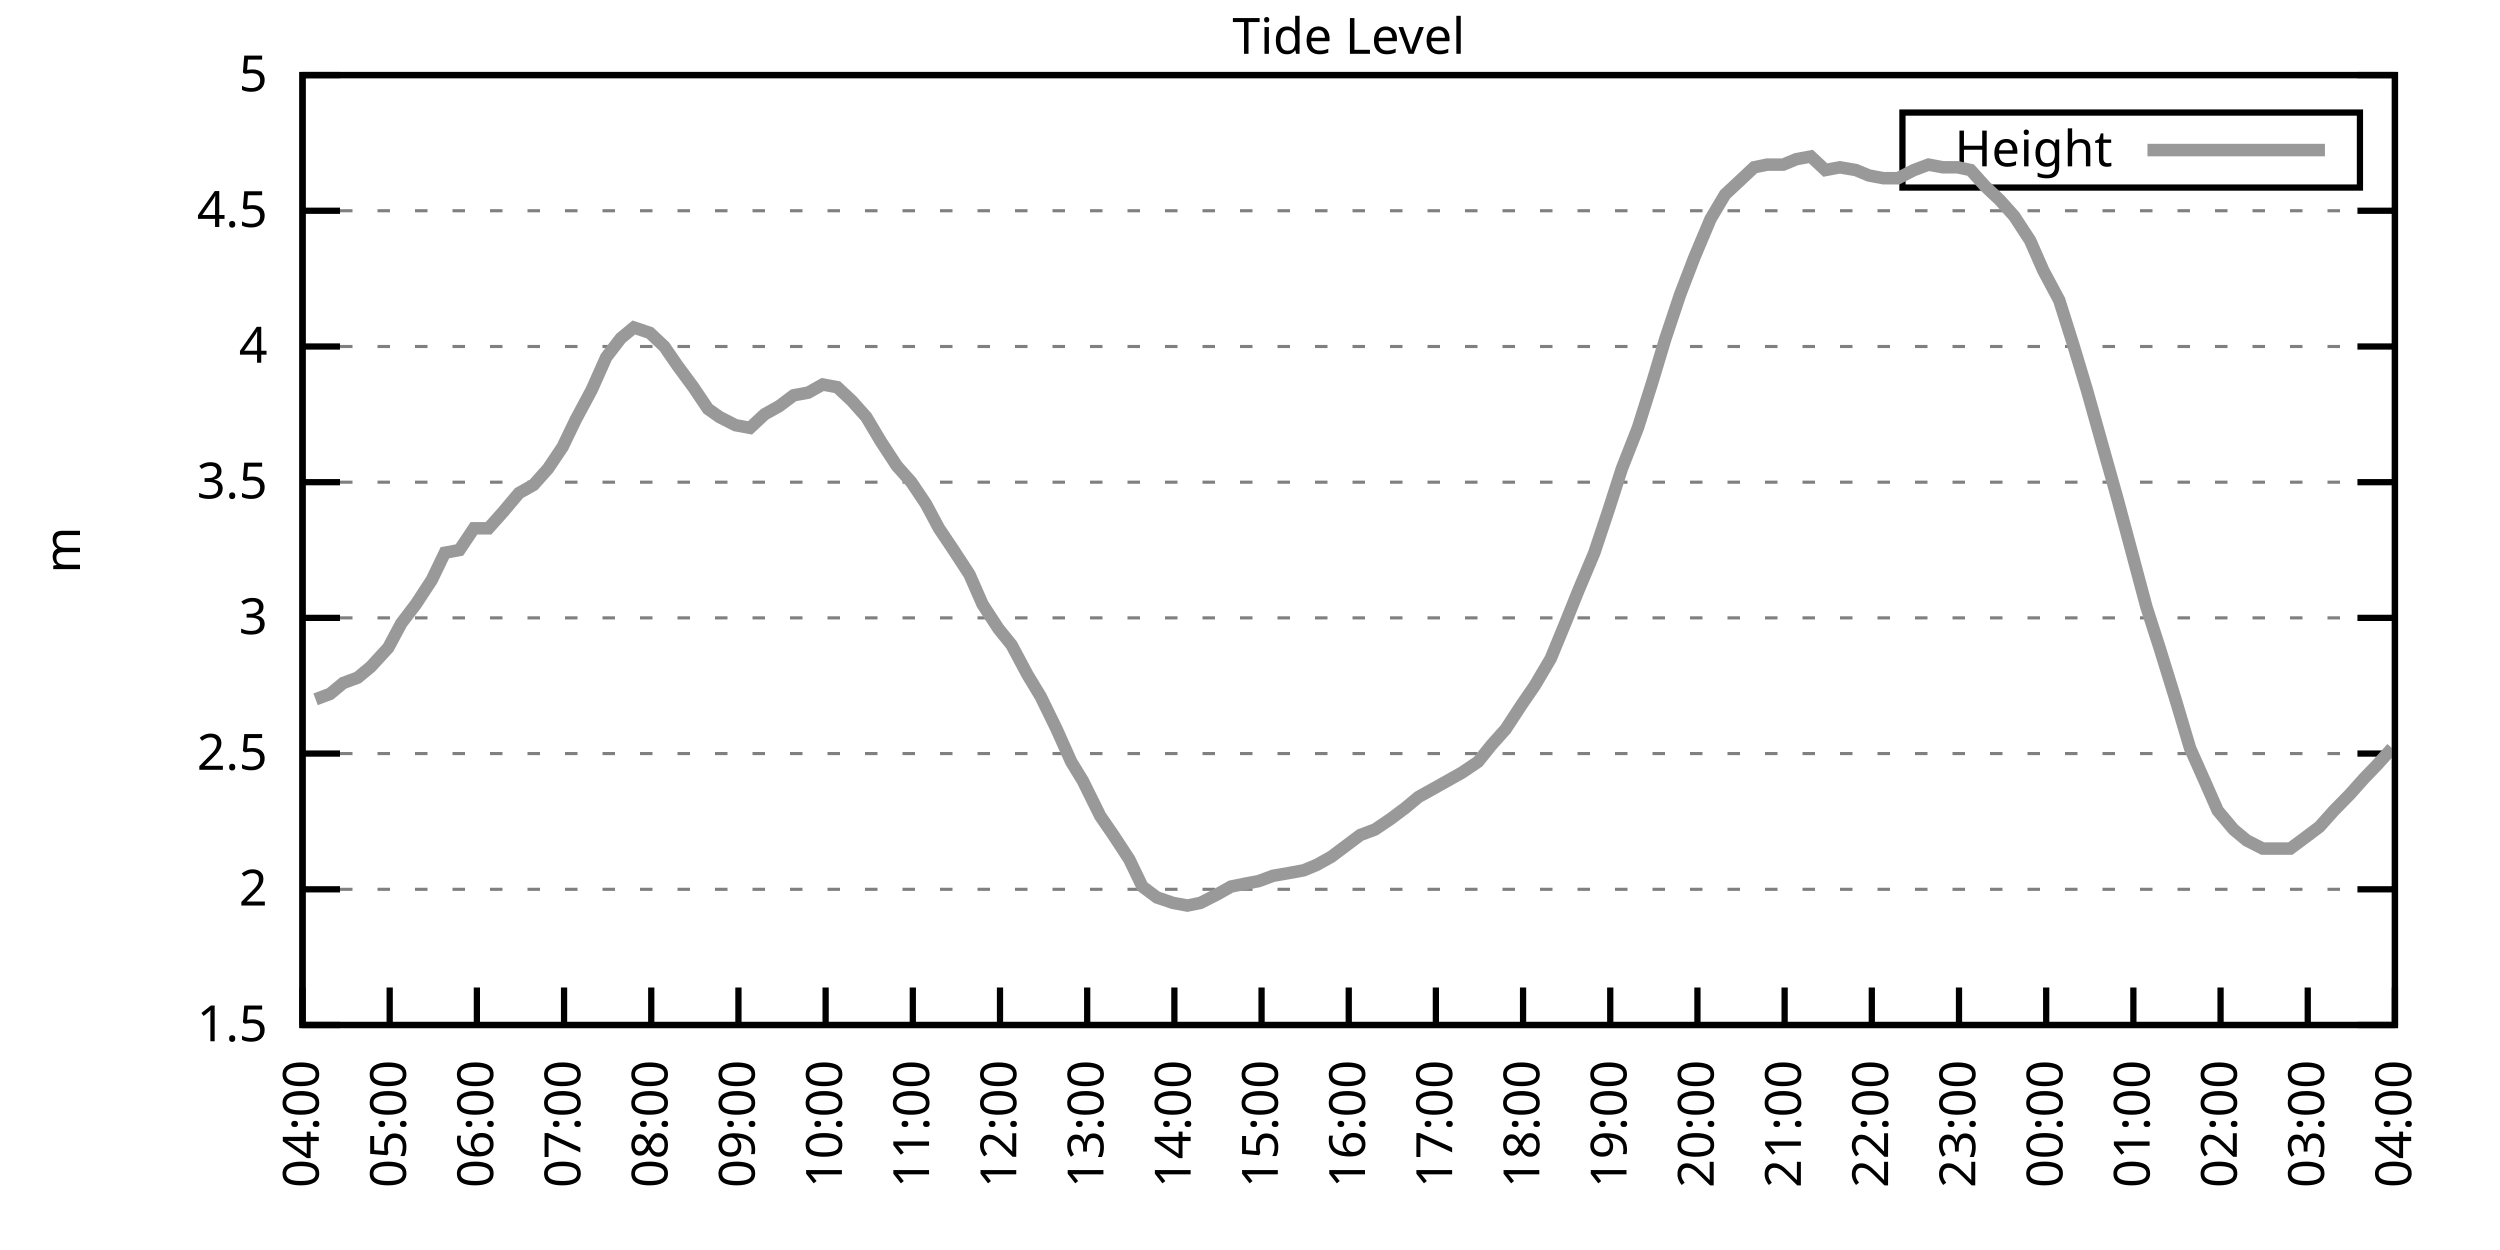
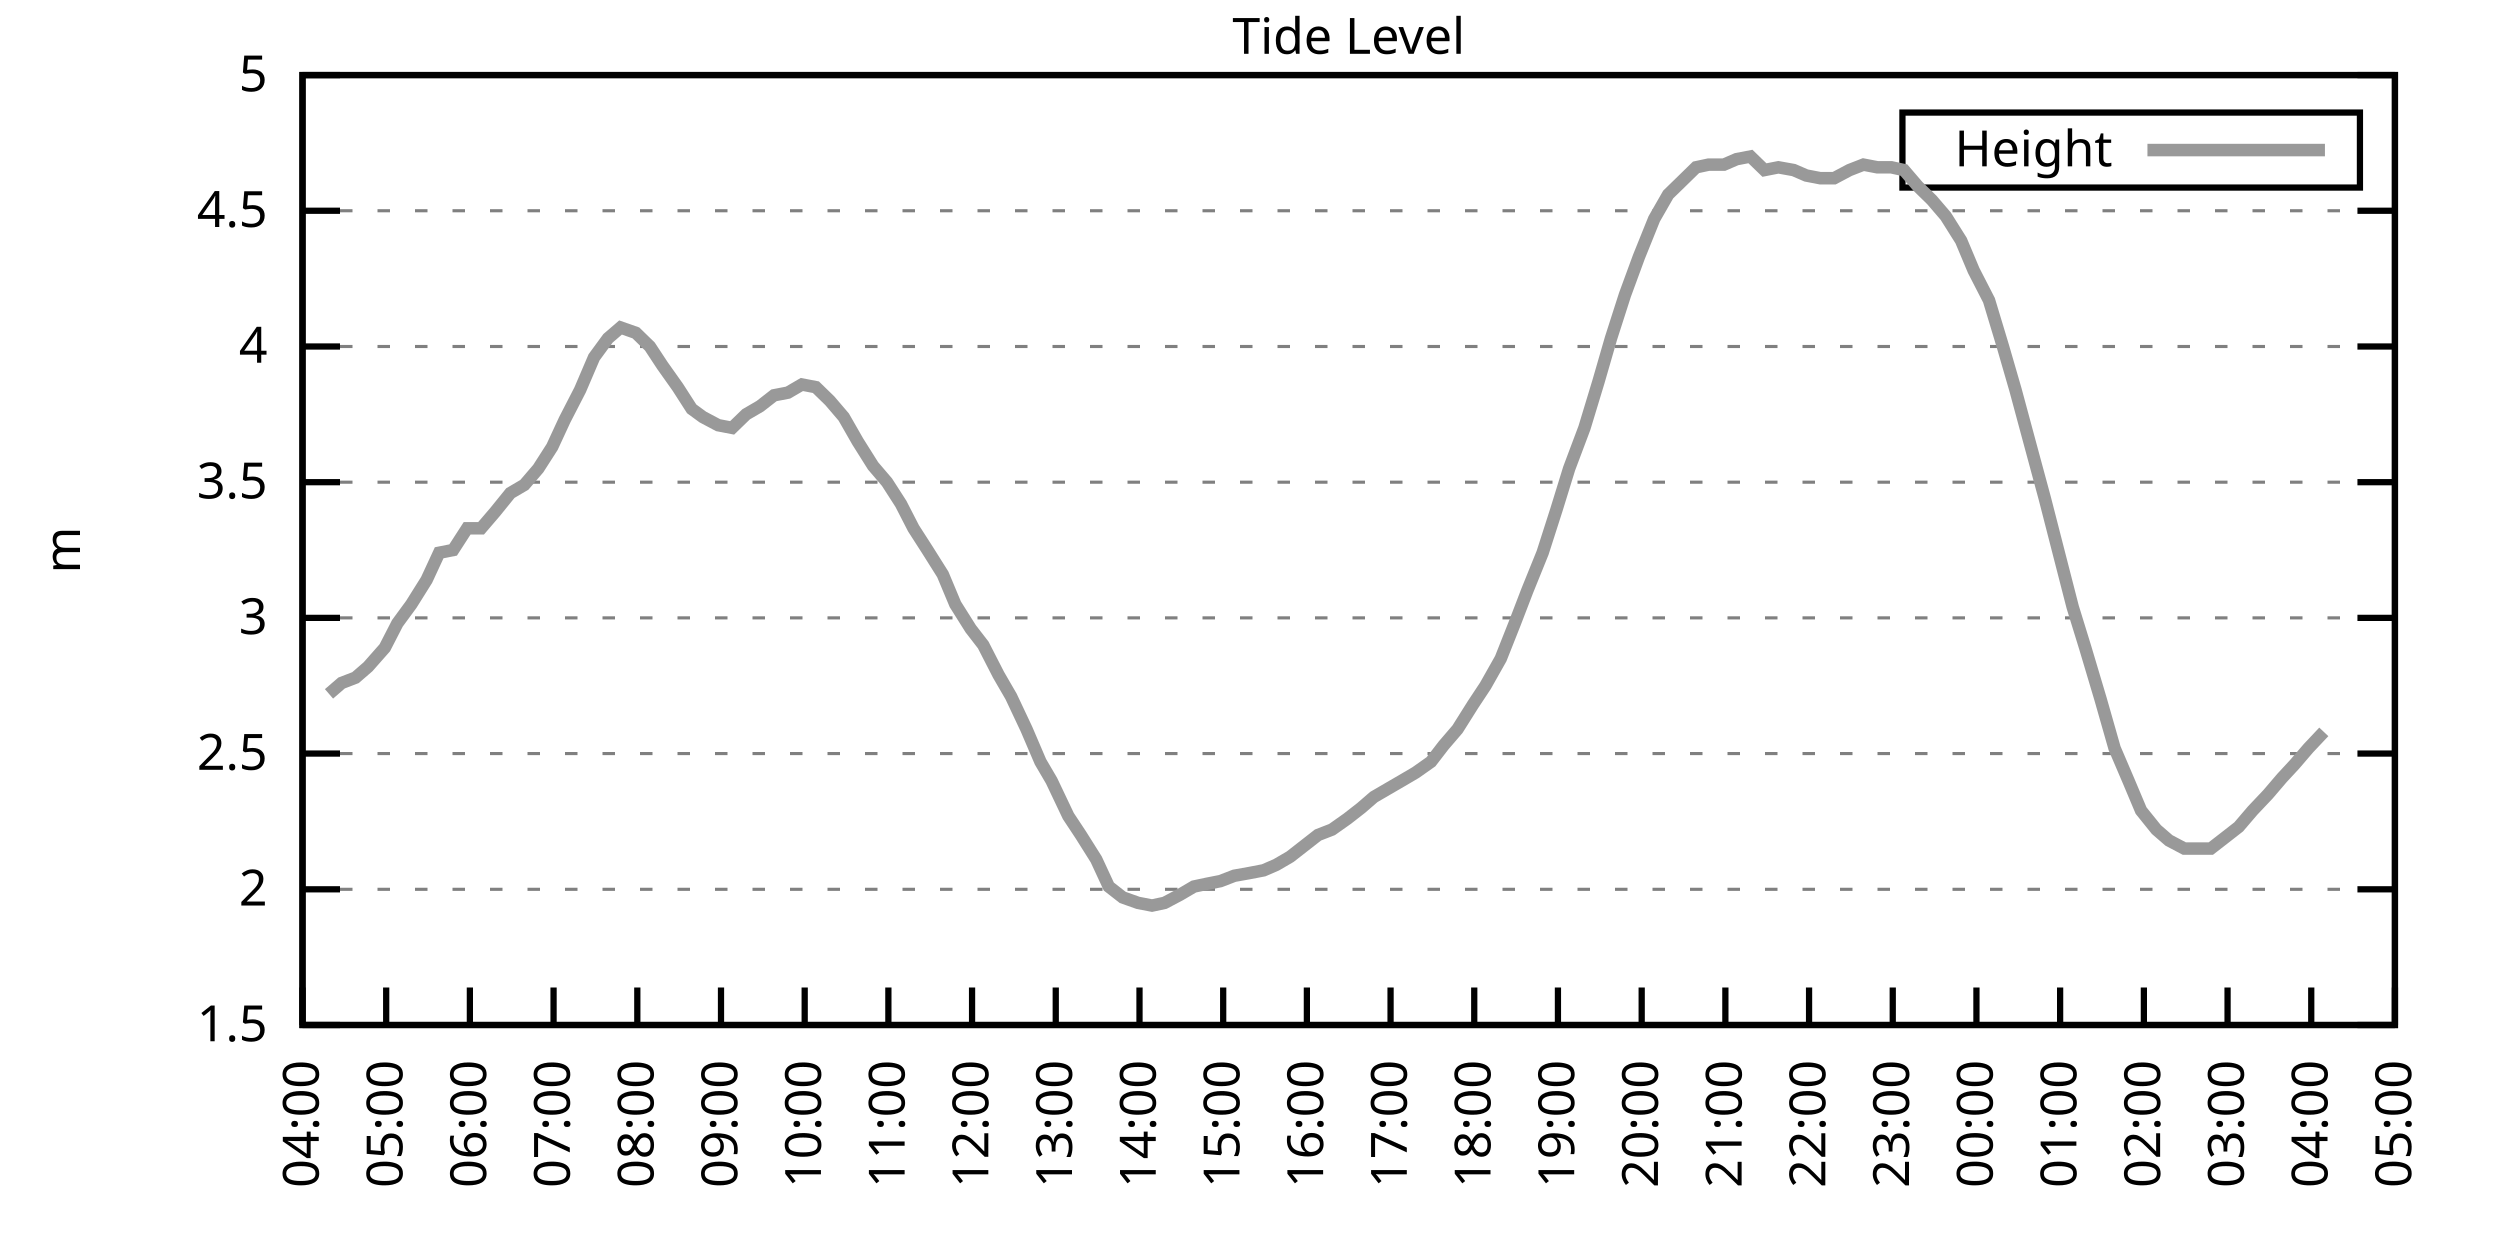
<svg xmlns="http://www.w3.org/2000/svg" xmlns:xlink="http://www.w3.org/1999/xlink" width="400" height="200" viewBox="0 0 400 200">
  <g id="gnuplot_canvas">
    <rect x="0" y="0" width="400" height="200" fill="none" />
    <defs>
      <circle id="gpDot" r="0.5" stroke-width="0.5" stroke="currentColor" />
      <path id="gpPt0" stroke-width="0.333" stroke="currentColor" d="M-1,0 h2 M0,-1 v2" />
      <path id="gpPt1" stroke-width="0.333" stroke="currentColor" d="M-1,-1 L1,1 M1,-1 L-1,1" />
      <path id="gpPt2" stroke-width="0.333" stroke="currentColor" d="M-1,0 L1,0 M0,-1 L0,1 M-1,-1 L1,1 M-1,1 L1,-1" />
      <rect id="gpPt3" stroke-width="0.333" stroke="currentColor" x="-1" y="-1" width="2" height="2" />
      <rect id="gpPt4" stroke-width="0.333" stroke="currentColor" fill="currentColor" x="-1" y="-1" width="2" height="2" />
      <circle id="gpPt5" stroke-width="0.333" stroke="currentColor" cx="0" cy="0" r="1" />
      <use xlink:href="#gpPt5" id="gpPt6" fill="currentColor" stroke="none" />
      <path id="gpPt7" stroke-width="0.333" stroke="currentColor" d="M0,-1.33 L-1.33,0.67 L1.33,0.67 z" />
      <use xlink:href="#gpPt7" id="gpPt8" fill="currentColor" stroke="none" />
      <use xlink:href="#gpPt7" id="gpPt9" stroke="currentColor" transform="rotate(180)" />
      <use xlink:href="#gpPt9" id="gpPt10" fill="currentColor" stroke="none" />
      <use xlink:href="#gpPt3" id="gpPt11" stroke="currentColor" transform="rotate(45)" />
      <use xlink:href="#gpPt11" id="gpPt12" fill="currentColor" stroke="none" />
      <path id="gpPt13" stroke-width="0.333" stroke="currentColor" d="M0,1.330 L1.265,0.411 L0.782,-1.067 L-0.782,-1.076 L-1.265,0.411 z" />
      <use xlink:href="#gpPt13" id="gpPt14" fill="currentColor" stroke="none" />
      <filter id="textbox" filterUnits="objectBoundingBox" x="0" y="0" height="1" width="1">
        <feFlood flood-color="white" flood-opacity="1" result="bgnd" />
        <feComposite in="SourceGraphic" in2="bgnd" operator="atop" />
      </filter>
      <filter id="greybox" filterUnits="objectBoundingBox" x="0" y="0" height="1" width="1">
        <feFlood flood-color="lightgrey" flood-opacity="1" result="grey" />
        <feComposite in="SourceGraphic" in2="grey" operator="atop" />
      </filter>
    </defs>
    <g fill="none" color="white" stroke="currentColor" stroke-width="1.00" stroke-linecap="butt" stroke-linejoin="miter">
</g>
    <g fill="none" color="black" stroke="currentColor" stroke-width="1.00" stroke-linecap="butt" stroke-linejoin="miter">
      <g stroke="none" shape-rendering="crispEdges">
        <polygon fill="rgb(255, 255, 255)" points="48.40,164.00 383.18,164.00 383.18,12.02 48.40,12.02 " />
      </g>
    </g>
    <g fill="none" color="black" stroke="currentColor" stroke-width="1.00" stroke-linecap="butt" stroke-linejoin="miter">
</g>
    <g fill="none" color="black" stroke="black" stroke-width="0.50" stroke-linecap="butt" stroke-linejoin="miter">
</g>
    <g fill="none" color="gray" stroke="currentColor" stroke-width="0.50" stroke-linecap="butt" stroke-linejoin="miter">
      <path stroke="gray" stroke-dasharray="2,4" class="gridline" d="M48.40,164.00 L383.19,164.00  " />
    </g>
    <g fill="none" color="gray" stroke="gray" stroke-width="1.00" stroke-linecap="butt" stroke-linejoin="miter">
</g>
    <g fill="none" color="black" stroke="currentColor" stroke-width="1.00" stroke-linecap="butt" stroke-linejoin="miter">
      <path stroke="black" d="M48.40,164.00 L54.40,164.00 M383.19,164.00 L377.19,164.00  " />
      <g transform="translate(42.80,166.60)" stroke="none" fill="black" font-family="Sans" font-size="8.00" text-anchor="end">
        <text>
          <tspan font-family="Sans"> 1.5</tspan>
        </text>
      </g>
    </g>
    <g fill="none" color="black" stroke="currentColor" stroke-width="1.00" stroke-linecap="butt" stroke-linejoin="miter">
</g>
    <g fill="none" color="black" stroke="black" stroke-width="0.50" stroke-linecap="butt" stroke-linejoin="miter">
</g>
    <g fill="none" color="gray" stroke="currentColor" stroke-width="0.50" stroke-linecap="butt" stroke-linejoin="miter">
      <path stroke="gray" stroke-dasharray="2,4" class="gridline" d="M48.40,142.29 L383.19,142.29  " />
    </g>
    <g fill="none" color="gray" stroke="gray" stroke-width="1.00" stroke-linecap="butt" stroke-linejoin="miter">
</g>
    <g fill="none" color="black" stroke="currentColor" stroke-width="1.00" stroke-linecap="butt" stroke-linejoin="miter">
      <path stroke="black" d="M48.40,142.29 L54.40,142.29 M383.19,142.29 L377.19,142.29  " />
      <g transform="translate(42.80,144.89)" stroke="none" fill="black" font-family="Sans" font-size="8.00" text-anchor="end">
        <text>
          <tspan font-family="Sans"> 2</tspan>
        </text>
      </g>
    </g>
    <g fill="none" color="black" stroke="currentColor" stroke-width="1.00" stroke-linecap="butt" stroke-linejoin="miter">
</g>
    <g fill="none" color="black" stroke="black" stroke-width="0.50" stroke-linecap="butt" stroke-linejoin="miter">
</g>
    <g fill="none" color="gray" stroke="currentColor" stroke-width="0.50" stroke-linecap="butt" stroke-linejoin="miter">
      <path stroke="gray" stroke-dasharray="2,4" class="gridline" d="M48.40,120.57 L383.19,120.57  " />
    </g>
    <g fill="none" color="gray" stroke="gray" stroke-width="1.00" stroke-linecap="butt" stroke-linejoin="miter">
</g>
    <g fill="none" color="black" stroke="currentColor" stroke-width="1.00" stroke-linecap="butt" stroke-linejoin="miter">
      <path stroke="black" d="M48.40,120.57 L54.40,120.57 M383.19,120.57 L377.19,120.57  " />
      <g transform="translate(42.80,123.17)" stroke="none" fill="black" font-family="Sans" font-size="8.00" text-anchor="end">
        <text>
          <tspan font-family="Sans"> 2.5</tspan>
        </text>
      </g>
    </g>
    <g fill="none" color="black" stroke="currentColor" stroke-width="1.00" stroke-linecap="butt" stroke-linejoin="miter">
</g>
    <g fill="none" color="black" stroke="black" stroke-width="0.50" stroke-linecap="butt" stroke-linejoin="miter">
</g>
    <g fill="none" color="gray" stroke="currentColor" stroke-width="0.50" stroke-linecap="butt" stroke-linejoin="miter">
      <path stroke="gray" stroke-dasharray="2,4" class="gridline" d="M48.40,98.86 L383.19,98.86  " />
    </g>
    <g fill="none" color="gray" stroke="gray" stroke-width="1.00" stroke-linecap="butt" stroke-linejoin="miter">
</g>
    <g fill="none" color="black" stroke="currentColor" stroke-width="1.00" stroke-linecap="butt" stroke-linejoin="miter">
      <path stroke="black" d="M48.40,98.86 L54.40,98.86 M383.19,98.86 L377.19,98.86  " />
      <g transform="translate(42.80,101.46)" stroke="none" fill="black" font-family="Sans" font-size="8.00" text-anchor="end">
        <text>
          <tspan font-family="Sans"> 3</tspan>
        </text>
      </g>
    </g>
    <g fill="none" color="black" stroke="currentColor" stroke-width="1.00" stroke-linecap="butt" stroke-linejoin="miter">
</g>
    <g fill="none" color="black" stroke="black" stroke-width="0.50" stroke-linecap="butt" stroke-linejoin="miter">
</g>
    <g fill="none" color="gray" stroke="currentColor" stroke-width="0.50" stroke-linecap="butt" stroke-linejoin="miter">
      <path stroke="gray" stroke-dasharray="2,4" class="gridline" d="M48.40,77.15 L383.19,77.15  " />
    </g>
    <g fill="none" color="gray" stroke="gray" stroke-width="1.00" stroke-linecap="butt" stroke-linejoin="miter">
</g>
    <g fill="none" color="black" stroke="currentColor" stroke-width="1.00" stroke-linecap="butt" stroke-linejoin="miter">
      <path stroke="black" d="M48.40,77.15 L54.40,77.15 M383.19,77.15 L377.19,77.15  " />
      <g transform="translate(42.80,79.75)" stroke="none" fill="black" font-family="Sans" font-size="8.00" text-anchor="end">
        <text>
          <tspan font-family="Sans"> 3.5</tspan>
        </text>
      </g>
    </g>
    <g fill="none" color="black" stroke="currentColor" stroke-width="1.00" stroke-linecap="butt" stroke-linejoin="miter">
</g>
    <g fill="none" color="black" stroke="black" stroke-width="0.50" stroke-linecap="butt" stroke-linejoin="miter">
</g>
    <g fill="none" color="gray" stroke="currentColor" stroke-width="0.50" stroke-linecap="butt" stroke-linejoin="miter">
      <path stroke="gray" stroke-dasharray="2,4" class="gridline" d="M48.40,55.44 L383.19,55.44  " />
    </g>
    <g fill="none" color="gray" stroke="gray" stroke-width="1.00" stroke-linecap="butt" stroke-linejoin="miter">
</g>
    <g fill="none" color="black" stroke="currentColor" stroke-width="1.00" stroke-linecap="butt" stroke-linejoin="miter">
      <path stroke="black" d="M48.40,55.44 L54.40,55.44 M383.19,55.44 L377.19,55.44  " />
      <g transform="translate(42.80,58.04)" stroke="none" fill="black" font-family="Sans" font-size="8.00" text-anchor="end">
        <text>
          <tspan font-family="Sans"> 4</tspan>
        </text>
      </g>
    </g>
    <g fill="none" color="black" stroke="currentColor" stroke-width="1.00" stroke-linecap="butt" stroke-linejoin="miter">
</g>
    <g fill="none" color="black" stroke="black" stroke-width="0.50" stroke-linecap="butt" stroke-linejoin="miter">
</g>
    <g fill="none" color="gray" stroke="currentColor" stroke-width="0.50" stroke-linecap="butt" stroke-linejoin="miter">
      <path stroke="gray" stroke-dasharray="2,4" class="gridline" d="M48.40,33.72 L383.19,33.72  " />
    </g>
    <g fill="none" color="gray" stroke="gray" stroke-width="1.00" stroke-linecap="butt" stroke-linejoin="miter">
</g>
    <g fill="none" color="black" stroke="currentColor" stroke-width="1.00" stroke-linecap="butt" stroke-linejoin="miter">
      <path stroke="black" d="M48.40,33.72 L54.40,33.72 M383.19,33.72 L377.19,33.72  " />
      <g transform="translate(42.80,36.32)" stroke="none" fill="black" font-family="Sans" font-size="8.00" text-anchor="end">
        <text>
          <tspan font-family="Sans"> 4.5</tspan>
        </text>
      </g>
    </g>
    <g fill="none" color="black" stroke="currentColor" stroke-width="1.00" stroke-linecap="butt" stroke-linejoin="miter">
</g>
    <g fill="none" color="black" stroke="black" stroke-width="0.50" stroke-linecap="butt" stroke-linejoin="miter">
</g>
    <g fill="none" color="gray" stroke="currentColor" stroke-width="0.50" stroke-linecap="butt" stroke-linejoin="miter">
      <path stroke="gray" stroke-dasharray="2,4" class="gridline" d="M48.40,12.01 L383.19,12.01  " />
    </g>
    <g fill="none" color="gray" stroke="gray" stroke-width="1.00" stroke-linecap="butt" stroke-linejoin="miter">
</g>
    <g fill="none" color="black" stroke="currentColor" stroke-width="1.00" stroke-linecap="butt" stroke-linejoin="miter">
      <path stroke="black" d="M48.40,12.01 L54.40,12.01 M383.19,12.01 L377.19,12.01  " />
      <g transform="translate(42.80,14.61)" stroke="none" fill="black" font-family="Sans" font-size="8.00" text-anchor="end">
        <text>
          <tspan font-family="Sans"> 5</tspan>
        </text>
      </g>
    </g>
    <g fill="none" color="black" stroke="currentColor" stroke-width="1.00" stroke-linecap="butt" stroke-linejoin="miter">
      <path stroke="black" d="M48.40,164.00 L48.40,158.00  " />
      <g transform="translate(51.00,169.60) rotate(270.00)" stroke="none" fill="black" font-family="Sans" font-size="8.00" text-anchor="end">
        <text>
          <tspan font-family="Sans">04:00</tspan>
        </text>
      </g>
    </g>
    <g fill="none" color="black" stroke="currentColor" stroke-width="1.00" stroke-linecap="butt" stroke-linejoin="miter">
-       <path stroke="black" d="M62.35,164.00 L62.35,158.00  " />
-       <g transform="translate(64.95,169.60) rotate(270.00)" stroke="none" fill="black" font-family="Sans" font-size="8.00" text-anchor="end">
+       <path stroke="black" d="M61.79,164.00 L61.79,158.00  " />
+       <g transform="translate(64.39,169.60) rotate(270.00)" stroke="none" fill="black" font-family="Sans" font-size="8.00" text-anchor="end">
        <text>
          <tspan font-family="Sans">05:00</tspan>
        </text>
      </g>
    </g>
    <g fill="none" color="black" stroke="currentColor" stroke-width="1.00" stroke-linecap="butt" stroke-linejoin="miter">
-       <path stroke="black" d="M76.30,164.00 L76.30,158.00  " />
-       <g transform="translate(78.90,169.60) rotate(270.00)" stroke="none" fill="black" font-family="Sans" font-size="8.00" text-anchor="end">
+       <path stroke="black" d="M75.18,164.00 L75.18,158.00  " />
+       <g transform="translate(77.78,169.60) rotate(270.00)" stroke="none" fill="black" font-family="Sans" font-size="8.00" text-anchor="end">
        <text>
          <tspan font-family="Sans">06:00</tspan>
        </text>
      </g>
    </g>
    <g fill="none" color="black" stroke="currentColor" stroke-width="1.00" stroke-linecap="butt" stroke-linejoin="miter">
-       <path stroke="black" d="M90.25,164.00 L90.25,158.00  " />
-       <g transform="translate(92.85,169.60) rotate(270.00)" stroke="none" fill="black" font-family="Sans" font-size="8.00" text-anchor="end">
+       <path stroke="black" d="M88.57,164.00 L88.57,158.00  " />
+       <g transform="translate(91.17,169.60) rotate(270.00)" stroke="none" fill="black" font-family="Sans" font-size="8.00" text-anchor="end">
        <text>
          <tspan font-family="Sans">07:00</tspan>
        </text>
      </g>
    </g>
    <g fill="none" color="black" stroke="currentColor" stroke-width="1.00" stroke-linecap="butt" stroke-linejoin="miter">
-       <path stroke="black" d="M104.20,164.00 L104.20,158.00  " />
-       <g transform="translate(106.80,169.60) rotate(270.00)" stroke="none" fill="black" font-family="Sans" font-size="8.00" text-anchor="end">
+       <path stroke="black" d="M101.97,164.00 L101.97,158.00  " />
+       <g transform="translate(104.57,169.60) rotate(270.00)" stroke="none" fill="black" font-family="Sans" font-size="8.00" text-anchor="end">
        <text>
          <tspan font-family="Sans">08:00</tspan>
        </text>
      </g>
    </g>
    <g fill="none" color="black" stroke="currentColor" stroke-width="1.00" stroke-linecap="butt" stroke-linejoin="miter">
-       <path stroke="black" d="M118.15,164.00 L118.15,158.00  " />
-       <g transform="translate(120.75,169.60) rotate(270.00)" stroke="none" fill="black" font-family="Sans" font-size="8.00" text-anchor="end">
+       <path stroke="black" d="M115.36,164.00 L115.36,158.00  " />
+       <g transform="translate(117.96,169.60) rotate(270.00)" stroke="none" fill="black" font-family="Sans" font-size="8.00" text-anchor="end">
        <text>
          <tspan font-family="Sans">09:00</tspan>
        </text>
      </g>
    </g>
    <g fill="none" color="black" stroke="currentColor" stroke-width="1.00" stroke-linecap="butt" stroke-linejoin="miter">
-       <path stroke="black" d="M132.10,164.00 L132.10,158.00  " />
-       <g transform="translate(134.70,169.60) rotate(270.00)" stroke="none" fill="black" font-family="Sans" font-size="8.00" text-anchor="end">
+       <path stroke="black" d="M128.75,164.00 L128.75,158.00  " />
+       <g transform="translate(131.35,169.60) rotate(270.00)" stroke="none" fill="black" font-family="Sans" font-size="8.00" text-anchor="end">
        <text>
          <tspan font-family="Sans">10:00</tspan>
        </text>
      </g>
    </g>
    <g fill="none" color="black" stroke="currentColor" stroke-width="1.00" stroke-linecap="butt" stroke-linejoin="miter">
-       <path stroke="black" d="M146.05,164.00 L146.05,158.00  " />
-       <g transform="translate(148.65,169.60) rotate(270.00)" stroke="none" fill="black" font-family="Sans" font-size="8.00" text-anchor="end">
+       <path stroke="black" d="M142.14,164.00 L142.14,158.00  " />
+       <g transform="translate(144.74,169.60) rotate(270.00)" stroke="none" fill="black" font-family="Sans" font-size="8.00" text-anchor="end">
        <text>
          <tspan font-family="Sans">11:00</tspan>
        </text>
      </g>
    </g>
    <g fill="none" color="black" stroke="currentColor" stroke-width="1.00" stroke-linecap="butt" stroke-linejoin="miter">
-       <path stroke="black" d="M160.00,164.00 L160.00,158.00  " />
-       <g transform="translate(162.60,169.60) rotate(270.00)" stroke="none" fill="black" font-family="Sans" font-size="8.00" text-anchor="end">
+       <path stroke="black" d="M155.53,164.00 L155.53,158.00  " />
+       <g transform="translate(158.13,169.60) rotate(270.00)" stroke="none" fill="black" font-family="Sans" font-size="8.00" text-anchor="end">
        <text>
          <tspan font-family="Sans">12:00</tspan>
        </text>
      </g>
    </g>
    <g fill="none" color="black" stroke="currentColor" stroke-width="1.00" stroke-linecap="butt" stroke-linejoin="miter">
-       <path stroke="black" d="M173.95,164.00 L173.95,158.00  " />
-       <g transform="translate(176.55,169.60) rotate(270.00)" stroke="none" fill="black" font-family="Sans" font-size="8.00" text-anchor="end">
+       <path stroke="black" d="M168.92,164.00 L168.92,158.00  " />
+       <g transform="translate(171.52,169.60) rotate(270.00)" stroke="none" fill="black" font-family="Sans" font-size="8.00" text-anchor="end">
        <text>
          <tspan font-family="Sans">13:00</tspan>
        </text>
      </g>
    </g>
    <g fill="none" color="black" stroke="currentColor" stroke-width="1.00" stroke-linecap="butt" stroke-linejoin="miter">
-       <path stroke="black" d="M187.90,164.00 L187.90,158.00  " />
-       <g transform="translate(190.50,169.60) rotate(270.00)" stroke="none" fill="black" font-family="Sans" font-size="8.00" text-anchor="end">
+       <path stroke="black" d="M182.32,164.00 L182.32,158.00  " />
+       <g transform="translate(184.92,169.60) rotate(270.00)" stroke="none" fill="black" font-family="Sans" font-size="8.00" text-anchor="end">
        <text>
          <tspan font-family="Sans">14:00</tspan>
        </text>
      </g>
    </g>
    <g fill="none" color="black" stroke="currentColor" stroke-width="1.00" stroke-linecap="butt" stroke-linejoin="miter">
-       <path stroke="black" d="M201.85,164.00 L201.85,158.00  " />
-       <g transform="translate(204.45,169.60) rotate(270.00)" stroke="none" fill="black" font-family="Sans" font-size="8.00" text-anchor="end">
+       <path stroke="black" d="M195.71,164.00 L195.71,158.00  " />
+       <g transform="translate(198.31,169.60) rotate(270.00)" stroke="none" fill="black" font-family="Sans" font-size="8.00" text-anchor="end">
        <text>
          <tspan font-family="Sans">15:00</tspan>
        </text>
      </g>
    </g>
    <g fill="none" color="black" stroke="currentColor" stroke-width="1.00" stroke-linecap="butt" stroke-linejoin="miter">
-       <path stroke="black" d="M215.80,164.00 L215.80,158.00  " />
-       <g transform="translate(218.40,169.60) rotate(270.00)" stroke="none" fill="black" font-family="Sans" font-size="8.00" text-anchor="end">
+       <path stroke="black" d="M209.10,164.00 L209.10,158.00  " />
+       <g transform="translate(211.70,169.60) rotate(270.00)" stroke="none" fill="black" font-family="Sans" font-size="8.00" text-anchor="end">
        <text>
          <tspan font-family="Sans">16:00</tspan>
        </text>
      </g>
    </g>
    <g fill="none" color="black" stroke="currentColor" stroke-width="1.00" stroke-linecap="butt" stroke-linejoin="miter">
-       <path stroke="black" d="M229.74,164.00 L229.74,158.00  " />
-       <g transform="translate(232.34,169.60) rotate(270.00)" stroke="none" fill="black" font-family="Sans" font-size="8.00" text-anchor="end">
+       <path stroke="black" d="M222.49,164.00 L222.49,158.00  " />
+       <g transform="translate(225.09,169.60) rotate(270.00)" stroke="none" fill="black" font-family="Sans" font-size="8.00" text-anchor="end">
        <text>
          <tspan font-family="Sans">17:00</tspan>
        </text>
      </g>
    </g>
    <g fill="none" color="black" stroke="currentColor" stroke-width="1.00" stroke-linecap="butt" stroke-linejoin="miter">
-       <path stroke="black" d="M243.69,164.00 L243.69,158.00  " />
-       <g transform="translate(246.29,169.60) rotate(270.00)" stroke="none" fill="black" font-family="Sans" font-size="8.00" text-anchor="end">
+       <path stroke="black" d="M235.88,164.00 L235.88,158.00  " />
+       <g transform="translate(238.48,169.60) rotate(270.00)" stroke="none" fill="black" font-family="Sans" font-size="8.00" text-anchor="end">
        <text>
          <tspan font-family="Sans">18:00</tspan>
        </text>
      </g>
    </g>
    <g fill="none" color="black" stroke="currentColor" stroke-width="1.00" stroke-linecap="butt" stroke-linejoin="miter">
-       <path stroke="black" d="M257.64,164.00 L257.64,158.00  " />
-       <g transform="translate(260.24,169.60) rotate(270.00)" stroke="none" fill="black" font-family="Sans" font-size="8.00" text-anchor="end">
+       <path stroke="black" d="M249.27,164.00 L249.27,158.00  " />
+       <g transform="translate(251.87,169.60) rotate(270.00)" stroke="none" fill="black" font-family="Sans" font-size="8.00" text-anchor="end">
        <text>
          <tspan font-family="Sans">19:00</tspan>
        </text>
      </g>
    </g>
    <g fill="none" color="black" stroke="currentColor" stroke-width="1.00" stroke-linecap="butt" stroke-linejoin="miter">
-       <path stroke="black" d="M271.59,164.00 L271.59,158.00  " />
-       <g transform="translate(274.19,169.60) rotate(270.00)" stroke="none" fill="black" font-family="Sans" font-size="8.00" text-anchor="end">
+       <path stroke="black" d="M262.67,164.00 L262.67,158.00  " />
+       <g transform="translate(265.27,169.60) rotate(270.00)" stroke="none" fill="black" font-family="Sans" font-size="8.00" text-anchor="end">
        <text>
          <tspan font-family="Sans">20:00</tspan>
        </text>
      </g>
    </g>
    <g fill="none" color="black" stroke="currentColor" stroke-width="1.00" stroke-linecap="butt" stroke-linejoin="miter">
-       <path stroke="black" d="M285.54,164.00 L285.54,158.00  " />
-       <g transform="translate(288.14,169.60) rotate(270.00)" stroke="none" fill="black" font-family="Sans" font-size="8.00" text-anchor="end">
+       <path stroke="black" d="M276.06,164.00 L276.06,158.00  " />
+       <g transform="translate(278.66,169.60) rotate(270.00)" stroke="none" fill="black" font-family="Sans" font-size="8.00" text-anchor="end">
        <text>
          <tspan font-family="Sans">21:00</tspan>
        </text>
      </g>
    </g>
    <g fill="none" color="black" stroke="currentColor" stroke-width="1.00" stroke-linecap="butt" stroke-linejoin="miter">
-       <path stroke="black" d="M299.49,164.00 L299.49,158.00  " />
-       <g transform="translate(302.09,169.60) rotate(270.00)" stroke="none" fill="black" font-family="Sans" font-size="8.00" text-anchor="end">
+       <path stroke="black" d="M289.45,164.00 L289.45,158.00  " />
+       <g transform="translate(292.05,169.60) rotate(270.00)" stroke="none" fill="black" font-family="Sans" font-size="8.00" text-anchor="end">
        <text>
          <tspan font-family="Sans">22:00</tspan>
        </text>
      </g>
    </g>
    <g fill="none" color="black" stroke="currentColor" stroke-width="1.00" stroke-linecap="butt" stroke-linejoin="miter">
-       <path stroke="black" d="M313.44,164.00 L313.44,158.00  " />
-       <g transform="translate(316.04,169.60) rotate(270.00)" stroke="none" fill="black" font-family="Sans" font-size="8.00" text-anchor="end">
+       <path stroke="black" d="M302.84,164.00 L302.84,158.00  " />
+       <g transform="translate(305.44,169.60) rotate(270.00)" stroke="none" fill="black" font-family="Sans" font-size="8.00" text-anchor="end">
        <text>
          <tspan font-family="Sans">23:00</tspan>
        </text>
      </g>
    </g>
    <g fill="none" color="black" stroke="currentColor" stroke-width="1.00" stroke-linecap="butt" stroke-linejoin="miter">
-       <path stroke="black" d="M327.39,164.00 L327.39,158.00  " />
-       <g transform="translate(329.99,169.60) rotate(270.00)" stroke="none" fill="black" font-family="Sans" font-size="8.00" text-anchor="end">
+       <path stroke="black" d="M316.23,164.00 L316.23,158.00  " />
+       <g transform="translate(318.83,169.60) rotate(270.00)" stroke="none" fill="black" font-family="Sans" font-size="8.00" text-anchor="end">
        <text>
          <tspan font-family="Sans">00:00</tspan>
        </text>
      </g>
    </g>
    <g fill="none" color="black" stroke="currentColor" stroke-width="1.00" stroke-linecap="butt" stroke-linejoin="miter">
-       <path stroke="black" d="M341.34,164.00 L341.34,158.00  " />
-       <g transform="translate(343.94,169.60) rotate(270.00)" stroke="none" fill="black" font-family="Sans" font-size="8.00" text-anchor="end">
+       <path stroke="black" d="M329.62,164.00 L329.62,158.00  " />
+       <g transform="translate(332.22,169.60) rotate(270.00)" stroke="none" fill="black" font-family="Sans" font-size="8.00" text-anchor="end">
        <text>
          <tspan font-family="Sans">01:00</tspan>
        </text>
      </g>
    </g>
    <g fill="none" color="black" stroke="currentColor" stroke-width="1.00" stroke-linecap="butt" stroke-linejoin="miter">
-       <path stroke="black" d="M355.29,164.00 L355.29,158.00  " />
-       <g transform="translate(357.89,169.60) rotate(270.00)" stroke="none" fill="black" font-family="Sans" font-size="8.00" text-anchor="end">
+       <path stroke="black" d="M343.02,164.00 L343.02,158.00  " />
+       <g transform="translate(345.62,169.60) rotate(270.00)" stroke="none" fill="black" font-family="Sans" font-size="8.00" text-anchor="end">
        <text>
          <tspan font-family="Sans">02:00</tspan>
        </text>
      </g>
    </g>
    <g fill="none" color="black" stroke="currentColor" stroke-width="1.00" stroke-linecap="butt" stroke-linejoin="miter">
-       <path stroke="black" d="M369.24,164.00 L369.24,158.00  " />
-       <g transform="translate(371.84,169.60) rotate(270.00)" stroke="none" fill="black" font-family="Sans" font-size="8.00" text-anchor="end">
+       <path stroke="black" d="M356.41,164.00 L356.41,158.00  " />
+       <g transform="translate(359.01,169.60) rotate(270.00)" stroke="none" fill="black" font-family="Sans" font-size="8.00" text-anchor="end">
        <text>
          <tspan font-family="Sans">03:00</tspan>
+         </text>
+       </g>
+     </g>
+     <g fill="none" color="black" stroke="currentColor" stroke-width="1.00" stroke-linecap="butt" stroke-linejoin="miter">
+       <path stroke="black" d="M369.80,164.00 L369.80,158.00  " />
+       <g transform="translate(372.40,169.60) rotate(270.00)" stroke="none" fill="black" font-family="Sans" font-size="8.00" text-anchor="end">
+         <text>
+           <tspan font-family="Sans">04:00</tspan>
        </text>
      </g>
    </g>
    <g fill="none" color="black" stroke="currentColor" stroke-width="1.00" stroke-linecap="butt" stroke-linejoin="miter">
      <path stroke="black" d="M383.19,164.00 L383.19,158.00  " />
      <g transform="translate(385.79,169.60) rotate(270.00)" stroke="none" fill="black" font-family="Sans" font-size="8.00" text-anchor="end">
        <text>
-           <tspan font-family="Sans">04:00</tspan>
+           <tspan font-family="Sans">05:00</tspan>
        </text>
      </g>
    </g>
    <g fill="none" color="black" stroke="currentColor" stroke-width="1.00" stroke-linecap="butt" stroke-linejoin="miter">
</g>
    <g fill="none" color="black" stroke="currentColor" stroke-width="1.00" stroke-linecap="butt" stroke-linejoin="miter">
      <path stroke="black" d="M48.40,12.01 L48.40,164.00 L383.19,164.00 L383.19,12.01 L48.40,12.01 Z  " />
    </g>
    <g fill="none" color="black" stroke="currentColor" stroke-width="1.00" stroke-linecap="butt" stroke-linejoin="miter">
</g>
    <g fill="none" color="black" stroke="currentColor" stroke-width="1.00" stroke-linecap="butt" stroke-linejoin="miter">
      <path stroke="black" d="M304.39,30.01 L304.39,18.01 L377.59,18.01 L377.59,30.01 L304.39,30.01 Z  " />
    </g>
    <g id="Tide_level_plot_1">
      <g fill="none" color="white" stroke="black" stroke-width="2.00" stroke-linecap="butt" stroke-linejoin="miter">
</g>
      <g fill="none" color="black" stroke="currentColor" stroke-width="2.00" stroke-linecap="butt" stroke-linejoin="miter">
        <g transform="translate(337.99,26.61)" stroke="none" fill="black" font-family="Sans" font-size="8.00" text-anchor="end">
          <text>
            <tspan font-family="Sans">Height</tspan>
          </text>
        </g>
      </g>
      <g fill="none" color="black" stroke="currentColor" stroke-width="2.00" stroke-linecap="butt" stroke-linejoin="miter">
-         <path stroke="rgb(153, 153, 153)" d="M343.59,24.01 L371.99,24.01 M50.49,111.89 L52.82,111.02 L54.91,109.28 L57.23,108.42 L59.33,106.68 L62.12,103.64   L64.21,99.73 L66.53,96.69 L69.09,92.78 L71.18,88.44 L73.51,88.00 L75.83,84.53 L78.16,84.53 L80.48,81.93   L83.04,78.89 L85.37,77.58 L87.69,74.98 L90.02,71.50 L92.11,67.16 L94.67,62.38 L96.99,57.17 L99.32,54.13   L101.41,52.40 L103.97,53.26 L106.29,55.44 L108.38,58.48 L110.94,61.95 L113.27,65.42 L115.13,66.73 L117.68,68.03   L120.01,68.46 L122.33,66.29 L124.66,64.99 L126.98,63.25 L129.31,62.82 L131.63,61.52 L133.96,61.95 L136.28,64.12   L138.61,66.73 L140.93,70.63 L143.49,74.54 L145.81,77.15 L148.14,80.62 L150.23,84.53 L152.56,88.00 L155.11,91.91   L157.21,96.69 L159.76,100.60 L161.86,103.20 L164.41,107.98 L166.51,111.45 L169.06,116.67 L171.39,121.88 L173.25,124.92   L176.04,130.56 L178.13,133.60 L180.69,137.51 L182.78,141.85 L185.11,143.59 L187.66,144.46 L189.99,144.89 L192.08,144.46   L194.64,143.16 L196.96,141.85 L199.06,141.42 L201.38,140.98 L203.71,140.12 L206.26,139.68 L208.59,139.25 L210.68,138.38   L213.01,137.08 L217.65,133.60 L219.98,132.73 L222.54,131.00 L224.86,129.26 L226.95,127.52 L229.28,126.22 L231.60,124.92   L233.93,123.61 L236.49,121.88 L238.58,119.27 L240.90,116.67 L243.46,112.76 L245.55,109.72 L248.11,105.38 L250.44,99.73   L252.53,94.52 L255.09,88.44 L257.41,81.49 L259.50,74.98 L262.06,68.46 L264.39,61.08 L266.48,54.13 L268.80,47.18   L271.13,41.11 L273.69,35.03 L276.01,31.12 L278.34,28.95 L280.66,26.77 L282.75,26.34 L285.31,26.34 L287.40,25.47   L289.73,25.04 L292.05,27.21 L294.38,26.77 L296.94,27.21 L299.03,28.08 L301.35,28.51 L303.68,28.51 L306.23,27.21   L308.56,26.34 L310.88,26.77 L313.21,26.77 L315.30,27.21 L317.63,29.81 L319.95,31.99 L322.28,34.59 L324.83,38.50   L326.93,43.28 L329.48,48.05 L331.81,55.44 L333.90,62.38 L336.46,71.50 L338.78,79.75 L341.11,88.44 L343.43,97.12   L345.53,103.64 L348.08,111.89 L350.41,119.71 L352.73,124.92 L354.83,129.69 L357.38,132.73 L359.48,134.47 L362.03,135.77   L364.13,135.77 L366.45,135.77 L368.78,134.04 L371.10,132.30 L373.43,129.69 L375.98,127.09 L378.31,124.48 L380.40,122.31   L382.73,119.71  " />
+         <path stroke="rgb(153, 153, 153)" d="M343.59,24.01 L371.99,24.01 M52.64,111.02 L54.65,109.28 L56.88,108.42 L58.89,106.68 L61.57,103.64 L63.58,99.73   L65.81,96.69 L68.26,92.78 L70.27,88.44 L72.50,88.00 L74.74,84.53 L76.97,84.53 L79.20,81.93 L81.66,78.89   L83.89,77.58 L86.12,74.98 L88.35,71.50 L90.36,67.16 L92.82,62.38 L95.05,57.17 L97.28,54.13 L99.29,52.40   L101.74,53.26 L103.98,55.44 L105.98,58.48 L108.44,61.95 L110.67,65.42 L112.46,66.73 L114.91,68.03 L117.14,68.46   L119.38,66.29 L121.61,64.99 L123.84,63.25 L126.07,62.82 L128.30,61.52 L130.54,61.95 L132.77,64.12 L135.00,66.73   L137.23,70.63 L139.69,74.54 L141.92,77.15 L144.15,80.62 L146.16,84.53 L148.39,88.00 L150.85,91.91 L152.85,96.69   L155.31,100.60 L157.32,103.20 L159.77,107.98 L161.78,111.45 L164.24,116.67 L166.47,121.88 L168.25,124.92 L170.93,130.56   L172.94,133.60 L175.40,137.51 L177.41,141.85 L179.64,143.59 L182.09,144.46 L184.32,144.89 L186.33,144.46 L188.79,143.16   L191.02,141.85 L193.03,141.42 L195.26,140.98 L197.49,140.12 L199.95,139.68 L202.18,139.25 L204.19,138.38 L206.42,137.08   L210.88,133.60 L213.12,132.73 L215.57,131.00 L217.80,129.26 L219.81,127.52 L222.04,126.22 L224.28,124.92 L226.51,123.61   L228.96,121.88 L230.97,119.27 L233.20,116.67 L235.66,112.76 L237.67,109.72 L240.12,105.38 L242.36,99.73 L244.36,94.52   L246.82,88.44 L249.05,81.49 L251.06,74.98 L253.51,68.46 L255.75,61.08 L257.76,54.13 L259.99,47.18 L262.22,41.11   L264.67,35.03 L266.91,31.12 L269.14,28.95 L271.37,26.77 L273.38,26.34 L275.83,26.34 L277.84,25.47 L280.07,25.04   L282.31,27.21 L284.54,26.77 L286.99,27.21 L289.00,28.08 L291.23,28.51 L293.47,28.51 L295.92,27.21 L298.15,26.34   L300.39,26.77 L302.62,26.77 L304.63,27.21 L306.86,29.81 L309.09,31.99 L311.32,34.59 L313.78,38.50 L315.79,43.28   L318.24,48.05 L320.47,55.44 L322.48,62.38 L324.94,71.50 L327.17,79.75 L329.40,88.44 L331.63,97.12 L333.64,103.64   L336.10,111.89 L338.33,119.71 L340.56,124.92 L342.57,129.69 L345.02,132.73 L347.03,134.47 L349.49,135.77 L351.50,135.77   L353.73,135.77 L355.96,134.04 L358.19,132.30 L360.42,129.69 L362.88,127.09 L365.11,124.48 L367.12,122.31 L369.35,119.71   L371.81,117.10  " />
      </g>
    </g>
    <g fill="none" color="black" stroke="currentColor" stroke-width="2.00" stroke-linecap="butt" stroke-linejoin="miter">
</g>
    <g fill="none" color="black" stroke="black" stroke-width="1.00" stroke-linecap="butt" stroke-linejoin="miter">
</g>
    <g fill="none" color="black" stroke="currentColor" stroke-width="1.00" stroke-linecap="butt" stroke-linejoin="miter">
      <path stroke="black" d="M48.40,12.01 L48.40,164.00 L383.19,164.00 L383.19,12.01 L48.40,12.01 Z  " />
      <g transform="translate(12.80,88.01) rotate(270.00)" stroke="none" fill="black" font-family="Sans" font-size="8.00" text-anchor="middle">
        <text>
          <tspan font-family="Sans">m</tspan>
        </text>
      </g>
    </g>
    <g fill="none" color="black" stroke="currentColor" stroke-width="1.00" stroke-linecap="butt" stroke-linejoin="miter">
</g>
    <g fill="none" color="black" stroke="currentColor" stroke-width="1.00" stroke-linecap="butt" stroke-linejoin="miter">
      <g transform="translate(215.79,8.61)" stroke="none" fill="black" font-family="Sans" font-size="8.00" text-anchor="middle">
        <text>
          <tspan font-family="Sans">Tide Level</tspan>
        </text>
      </g>
    </g>
    <g fill="none" color="black" stroke="currentColor" stroke-width="1.00" stroke-linecap="butt" stroke-linejoin="miter">
</g>
  </g>
</svg>
